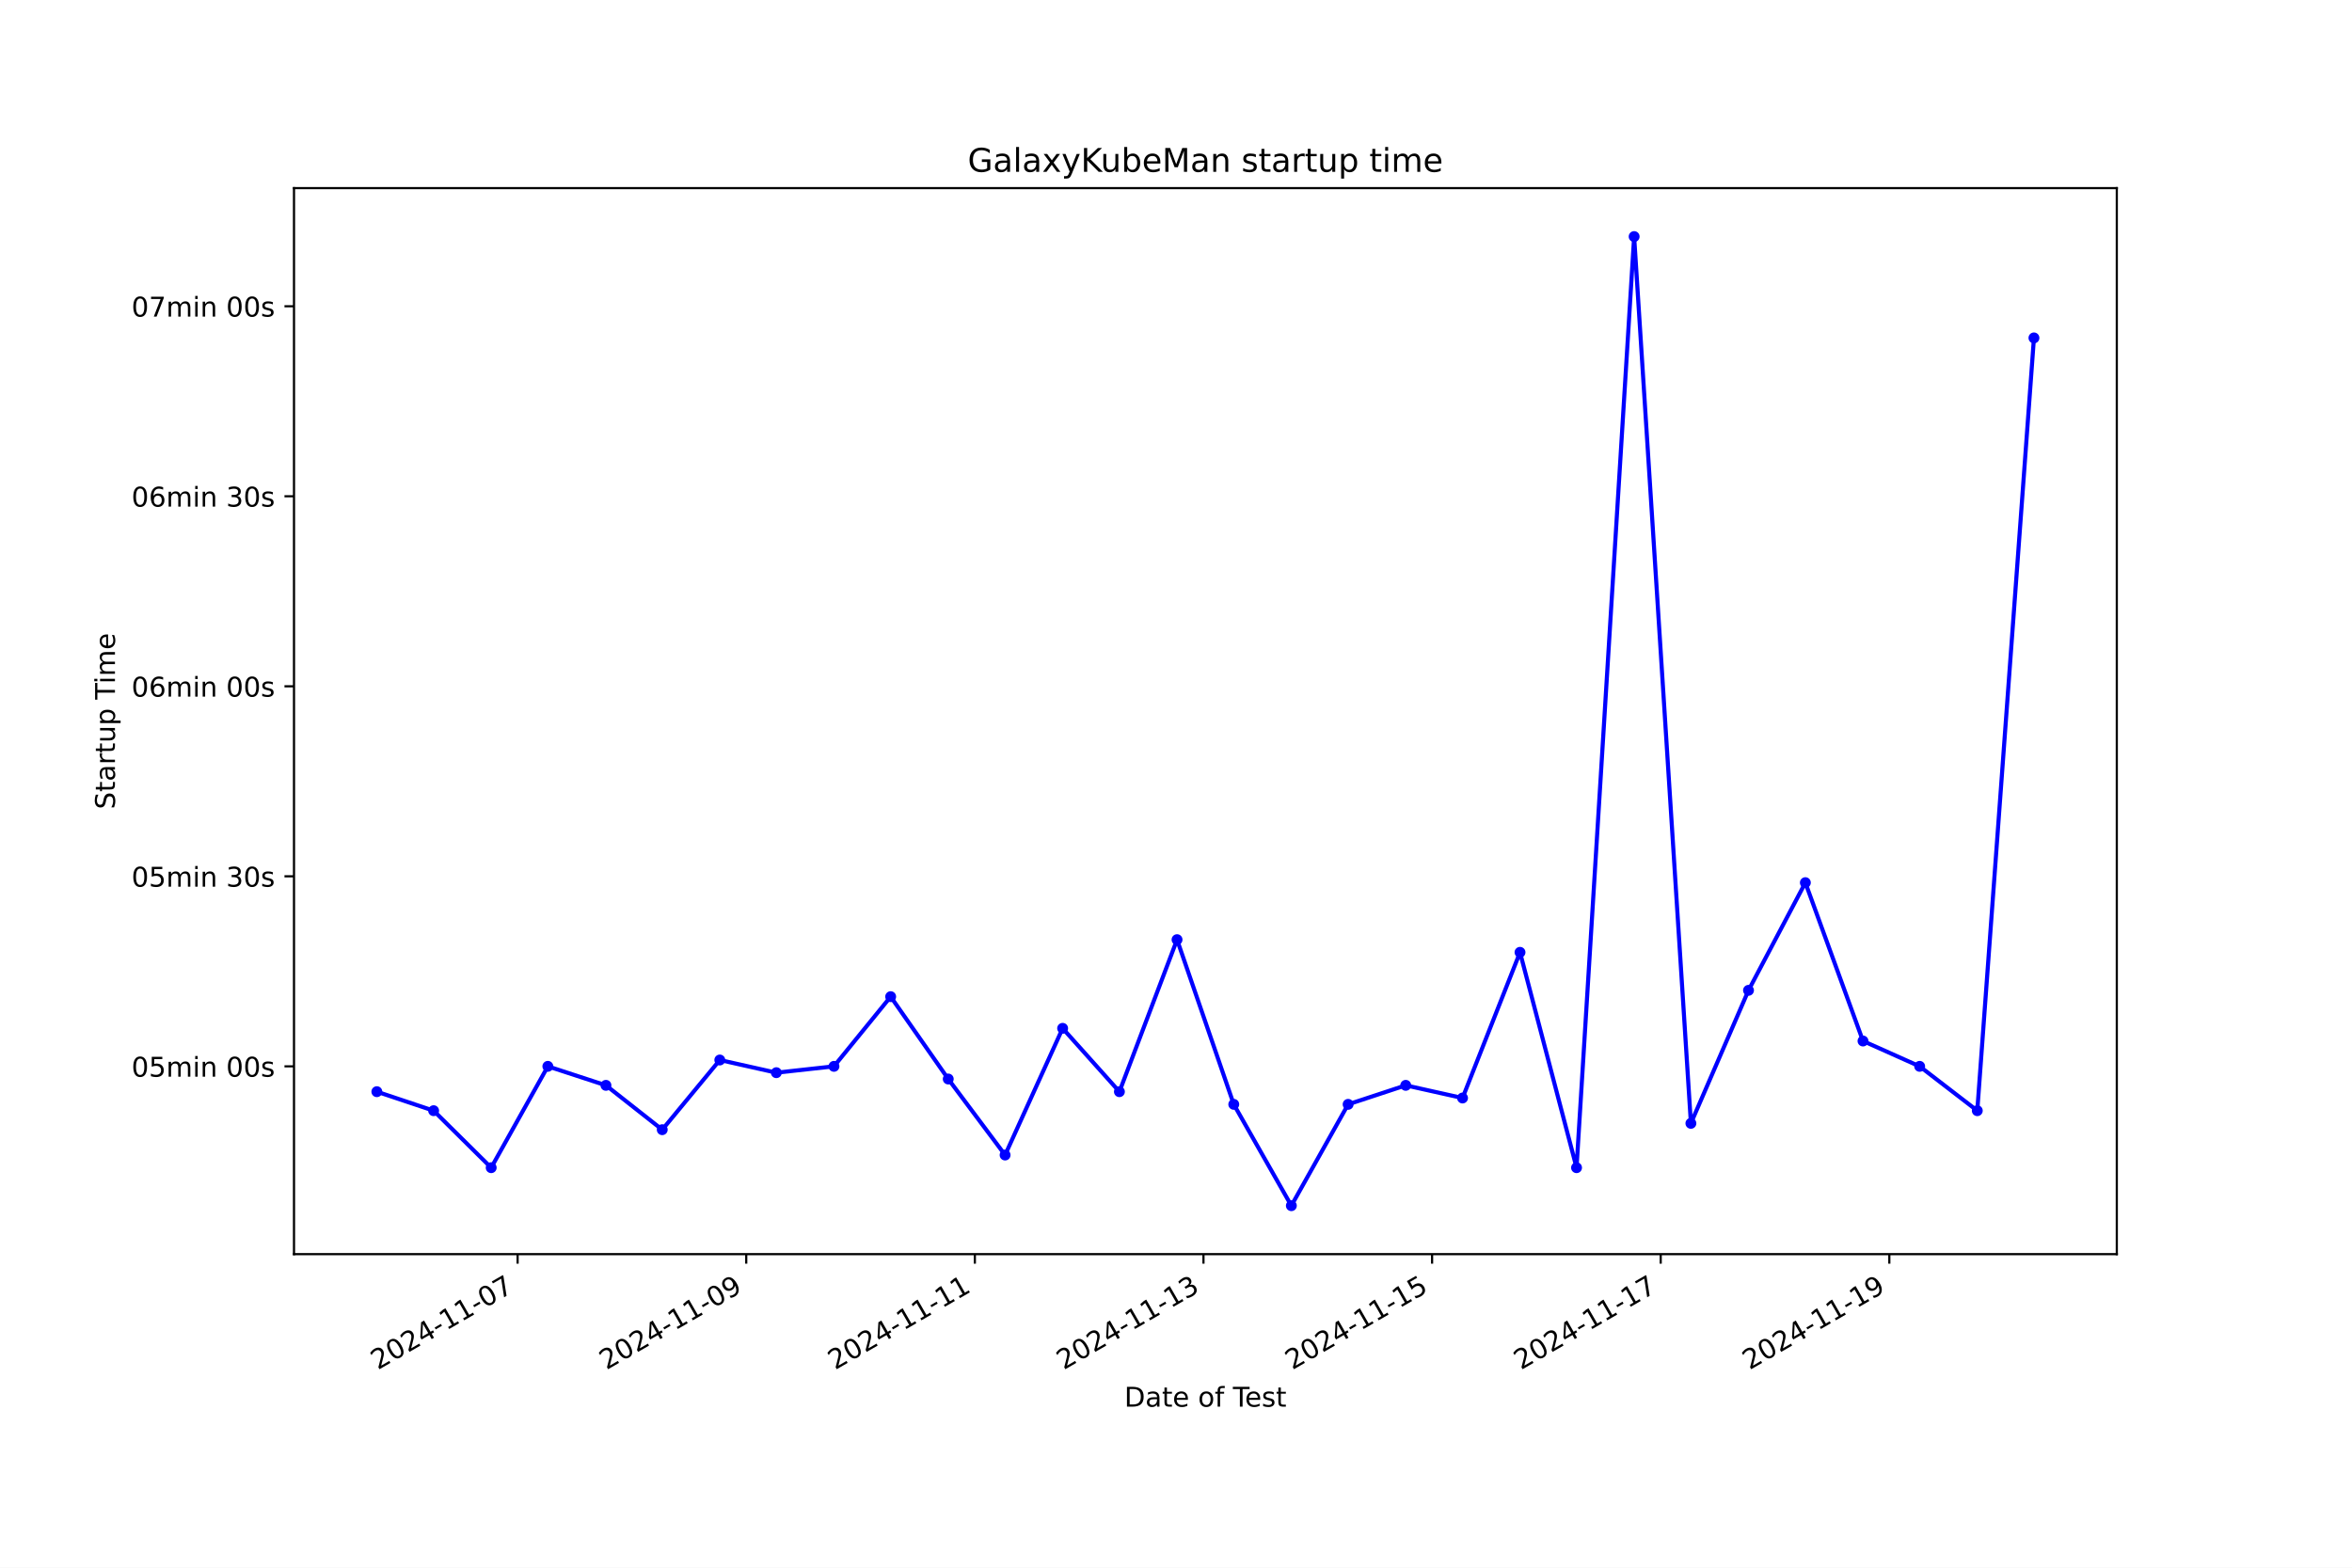
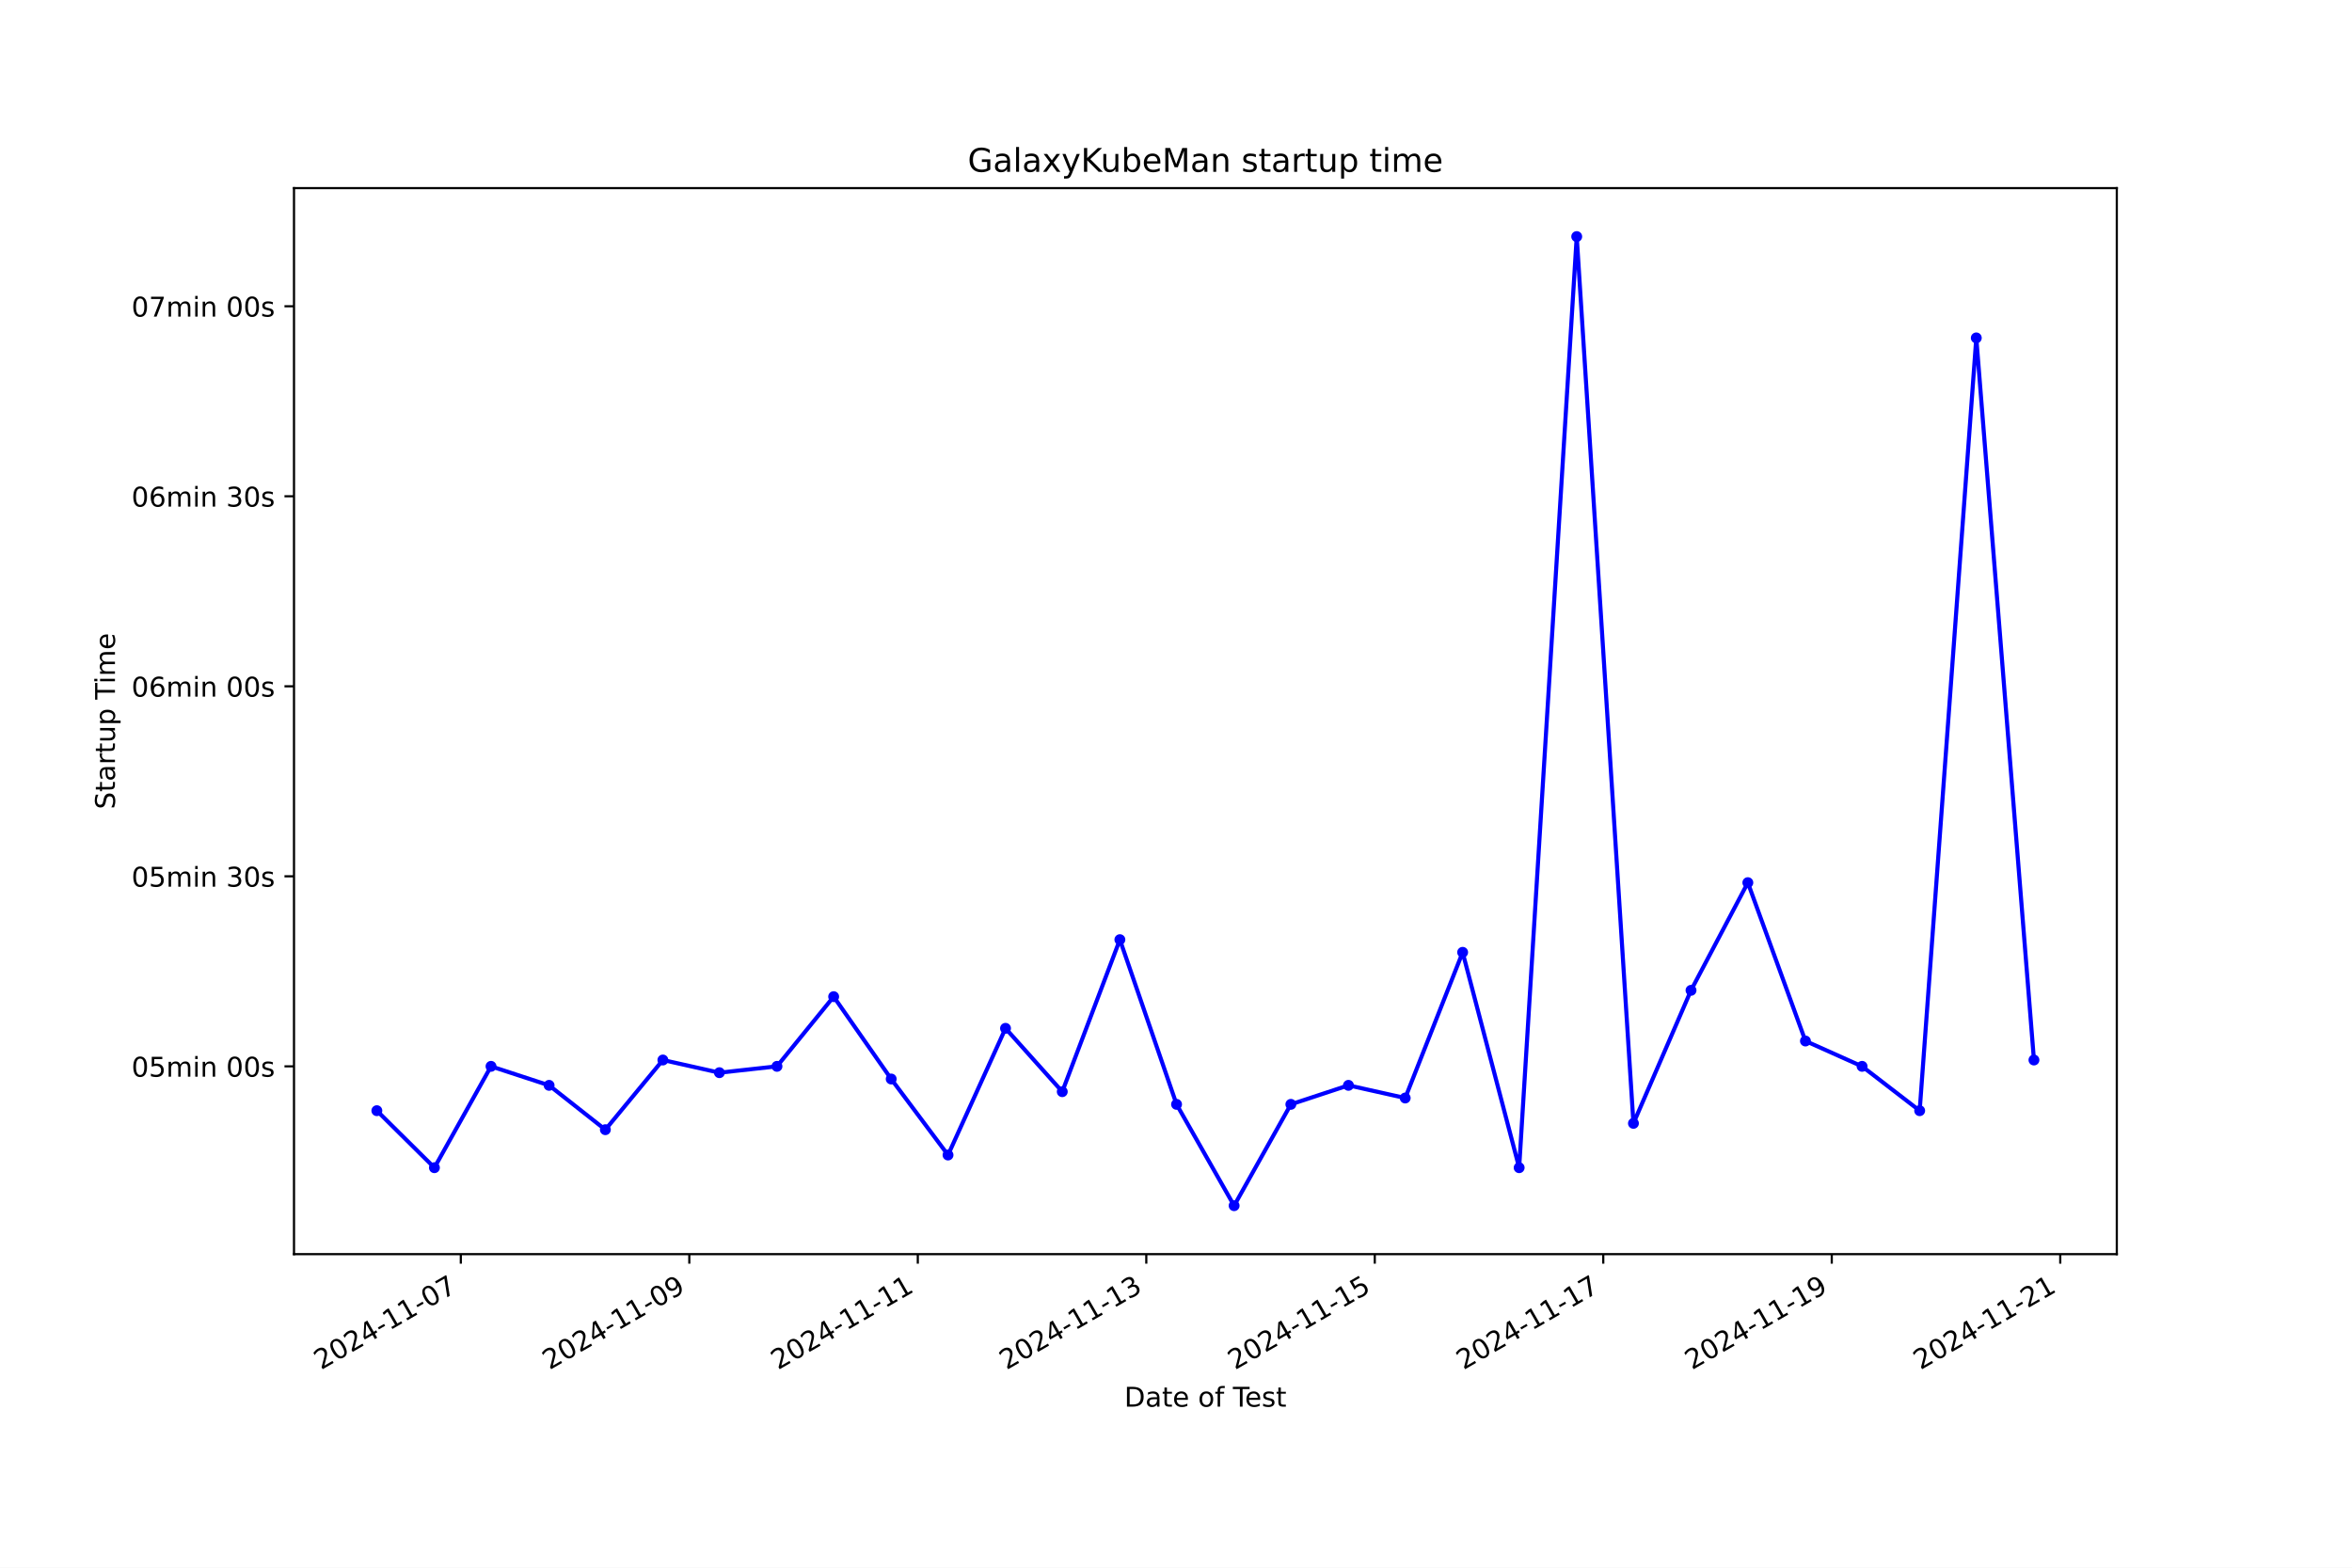
<svg xmlns="http://www.w3.org/2000/svg" xmlns:xlink="http://www.w3.org/1999/xlink" width="864pt" height="576pt" viewBox="0 0 864 576" version="1.1">
  <defs>
    <style type="text/css">*{stroke-linejoin: round; stroke-linecap: butt}</style>
  </defs>
  <g id="figure_1">
    <g id="patch_1">
      <path d="M 0 576  L 864 576  L 864 0  L 0 0  z " style="fill: #ffffff" />
    </g>
    <g id="axes_1">
      <g id="patch_2">
        <path d="M 108 460.8  L 777.6 460.8  L 777.6 69.12  L 108 69.12  z " style="fill: #ffffff" />
      </g>
      <g id="matplotlib.axis_1">
        <g id="xtick_1">
          <g id="line2d_1">
            <defs>
-               <path id="m0f01adcf8c" d="M 0 0  L 0 3.5  " style="stroke: #000000; stroke-width: 0.8" />
+               <path id="ma3bbc97daa" d="M 0 0  L 0 3.5  " style="stroke: #000000; stroke-width: 0.8" />
            </defs>
            <g>
-               <use xlink:href="#m0f01adcf8c" x="190.146" y="460.8" style="stroke: #000000; stroke-width: 0.8" />
+               <use xlink:href="#ma3bbc97daa" x="169.279" y="460.8" style="stroke: #000000; stroke-width: 0.8" />
            </g>
          </g>
          <g id="text_1">
-             <g transform="translate(138.7762 503.4383) rotate(-30) scale(0.1 -0.1)">
+             <g transform="translate(117.9098 503.4383) rotate(-30) scale(0.1 -0.1)">
              <defs>
                <path id="DejaVuSans-32" d="M 1228 531  L 3431 531  L 3431 0  L 469 0  L 469 531  Q 828 903 1448 1529  Q 2069 2156 2228 2338  Q 2531 2678 2651 2914  Q 2772 3150 2772 3378  Q 2772 3750 2511 3984  Q 2250 4219 1831 4219  Q 1534 4219 1204 4116  Q 875 4013 500 3803  L 500 4441  Q 881 4594 1212 4672  Q 1544 4750 1819 4750  Q 2544 4750 2975 4387  Q 3406 4025 3406 3419  Q 3406 3131 3298 2873  Q 3191 2616 2906 2266  Q 2828 2175 2409 1742  Q 1991 1309 1228 531  z " transform="scale(0.015625)" />
                <path id="DejaVuSans-30" d="M 2034 4250  Q 1547 4250 1301 3770  Q 1056 3291 1056 2328  Q 1056 1369 1301 889  Q 1547 409 2034 409  Q 2525 409 2770 889  Q 3016 1369 3016 2328  Q 3016 3291 2770 3770  Q 2525 4250 2034 4250  z M 2034 4750  Q 2819 4750 3233 4129  Q 3647 3509 3647 2328  Q 3647 1150 3233 529  Q 2819 -91 2034 -91  Q 1250 -91 836 529  Q 422 1150 422 2328  Q 422 3509 836 4129  Q 1250 4750 2034 4750  z " transform="scale(0.015625)" />
                <path id="DejaVuSans-34" d="M 2419 4116  L 825 1625  L 2419 1625  L 2419 4116  z M 2253 4666  L 3047 4666  L 3047 1625  L 3713 1625  L 3713 1100  L 3047 1100  L 3047 0  L 2419 0  L 2419 1100  L 313 1100  L 313 1709  L 2253 4666  z " transform="scale(0.015625)" />
                <path id="DejaVuSans-2d" d="M 313 2009  L 1997 2009  L 1997 1497  L 313 1497  L 313 2009  z " transform="scale(0.015625)" />
                <path id="DejaVuSans-31" d="M 794 531  L 1825 531  L 1825 4091  L 703 3866  L 703 4441  L 1819 4666  L 2450 4666  L 2450 531  L 3481 531  L 3481 0  L 794 0  L 794 531  z " transform="scale(0.015625)" />
                <path id="DejaVuSans-37" d="M 525 4666  L 3525 4666  L 3525 4397  L 1831 0  L 1172 0  L 2766 4134  L 525 4134  L 525 4666  z " transform="scale(0.015625)" />
              </defs>
              <use xlink:href="#DejaVuSans-32" />
              <use xlink:href="#DejaVuSans-30" x="63.623" />
              <use xlink:href="#DejaVuSans-32" x="127.246" />
              <use xlink:href="#DejaVuSans-34" x="190.869" />
              <use xlink:href="#DejaVuSans-2d" x="254.492" />
              <use xlink:href="#DejaVuSans-31" x="290.576" />
              <use xlink:href="#DejaVuSans-31" x="354.199" />
              <use xlink:href="#DejaVuSans-2d" x="417.822" />
              <use xlink:href="#DejaVuSans-30" x="453.906" />
              <use xlink:href="#DejaVuSans-37" x="517.529" />
            </g>
          </g>
        </g>
        <g id="xtick_2">
          <g id="line2d_2">
            <g>
-               <use xlink:href="#m0f01adcf8c" x="274.128" y="460.8" style="stroke: #000000; stroke-width: 0.8" />
+               <use xlink:href="#ma3bbc97daa" x="253.215" y="460.8" style="stroke: #000000; stroke-width: 0.8" />
            </g>
          </g>
          <g id="text_2">
-             <g transform="translate(222.7584 503.4383) rotate(-30) scale(0.1 -0.1)">
+             <g transform="translate(201.8452 503.4383) rotate(-30) scale(0.1 -0.1)">
              <defs>
                <path id="DejaVuSans-39" d="M 703 97  L 703 672  Q 941 559 1184 500  Q 1428 441 1663 441  Q 2288 441 2617 861  Q 2947 1281 2994 2138  Q 2813 1869 2534 1725  Q 2256 1581 1919 1581  Q 1219 1581 811 2004  Q 403 2428 403 3163  Q 403 3881 828 4315  Q 1253 4750 1959 4750  Q 2769 4750 3195 4129  Q 3622 3509 3622 2328  Q 3622 1225 3098 567  Q 2575 -91 1691 -91  Q 1453 -91 1209 -44  Q 966 3 703 97  z M 1959 2075  Q 2384 2075 2632 2365  Q 2881 2656 2881 3163  Q 2881 3666 2632 3958  Q 2384 4250 1959 4250  Q 1534 4250 1286 3958  Q 1038 3666 1038 3163  Q 1038 2656 1286 2365  Q 1534 2075 1959 2075  z " transform="scale(0.015625)" />
              </defs>
              <use xlink:href="#DejaVuSans-32" />
              <use xlink:href="#DejaVuSans-30" x="63.623" />
              <use xlink:href="#DejaVuSans-32" x="127.246" />
              <use xlink:href="#DejaVuSans-34" x="190.869" />
              <use xlink:href="#DejaVuSans-2d" x="254.492" />
              <use xlink:href="#DejaVuSans-31" x="290.576" />
              <use xlink:href="#DejaVuSans-31" x="354.199" />
              <use xlink:href="#DejaVuSans-2d" x="417.822" />
              <use xlink:href="#DejaVuSans-30" x="453.906" />
              <use xlink:href="#DejaVuSans-39" x="517.529" />
            </g>
          </g>
        </g>
        <g id="xtick_3">
          <g id="line2d_3">
            <g>
-               <use xlink:href="#m0f01adcf8c" x="358.11" y="460.8" style="stroke: #000000; stroke-width: 0.8" />
+               <use xlink:href="#ma3bbc97daa" x="337.15" y="460.8" style="stroke: #000000; stroke-width: 0.8" />
            </g>
          </g>
          <g id="text_3">
-             <g transform="translate(306.7405 503.4383) rotate(-30) scale(0.1 -0.1)">
+             <g transform="translate(285.7807 503.4383) rotate(-30) scale(0.1 -0.1)">
              <use xlink:href="#DejaVuSans-32" />
              <use xlink:href="#DejaVuSans-30" x="63.623" />
              <use xlink:href="#DejaVuSans-32" x="127.246" />
              <use xlink:href="#DejaVuSans-34" x="190.869" />
              <use xlink:href="#DejaVuSans-2d" x="254.492" />
              <use xlink:href="#DejaVuSans-31" x="290.576" />
              <use xlink:href="#DejaVuSans-31" x="354.199" />
              <use xlink:href="#DejaVuSans-2d" x="417.822" />
              <use xlink:href="#DejaVuSans-31" x="453.906" />
              <use xlink:href="#DejaVuSans-31" x="517.529" />
            </g>
          </g>
        </g>
        <g id="xtick_4">
          <g id="line2d_4">
            <g>
-               <use xlink:href="#m0f01adcf8c" x="442.092" y="460.8" style="stroke: #000000; stroke-width: 0.8" />
+               <use xlink:href="#ma3bbc97daa" x="421.086" y="460.8" style="stroke: #000000; stroke-width: 0.8" />
            </g>
          </g>
          <g id="text_4">
-             <g transform="translate(390.7227 503.4383) rotate(-30) scale(0.1 -0.1)">
+             <g transform="translate(369.7161 503.4383) rotate(-30) scale(0.1 -0.1)">
              <defs>
                <path id="DejaVuSans-33" d="M 2597 2516  Q 3050 2419 3304 2112  Q 3559 1806 3559 1356  Q 3559 666 3084 287  Q 2609 -91 1734 -91  Q 1441 -91 1130 -33  Q 819 25 488 141  L 488 750  Q 750 597 1062 519  Q 1375 441 1716 441  Q 2309 441 2620 675  Q 2931 909 2931 1356  Q 2931 1769 2642 2001  Q 2353 2234 1838 2234  L 1294 2234  L 1294 2753  L 1863 2753  Q 2328 2753 2575 2939  Q 2822 3125 2822 3475  Q 2822 3834 2567 4026  Q 2313 4219 1838 4219  Q 1578 4219 1281 4162  Q 984 4106 628 3988  L 628 4550  Q 988 4650 1302 4700  Q 1616 4750 1894 4750  Q 2613 4750 3031 4423  Q 3450 4097 3450 3541  Q 3450 3153 3228 2886  Q 3006 2619 2597 2516  z " transform="scale(0.015625)" />
              </defs>
              <use xlink:href="#DejaVuSans-32" />
              <use xlink:href="#DejaVuSans-30" x="63.623" />
              <use xlink:href="#DejaVuSans-32" x="127.246" />
              <use xlink:href="#DejaVuSans-34" x="190.869" />
              <use xlink:href="#DejaVuSans-2d" x="254.492" />
              <use xlink:href="#DejaVuSans-31" x="290.576" />
              <use xlink:href="#DejaVuSans-31" x="354.199" />
              <use xlink:href="#DejaVuSans-2d" x="417.822" />
              <use xlink:href="#DejaVuSans-31" x="453.906" />
              <use xlink:href="#DejaVuSans-33" x="517.529" />
            </g>
          </g>
        </g>
        <g id="xtick_5">
          <g id="line2d_5">
            <g>
-               <use xlink:href="#m0f01adcf8c" x="526.074" y="460.8" style="stroke: #000000; stroke-width: 0.8" />
+               <use xlink:href="#ma3bbc97daa" x="505.021" y="460.8" style="stroke: #000000; stroke-width: 0.8" />
            </g>
          </g>
          <g id="text_5">
-             <g transform="translate(474.7048 503.4383) rotate(-30) scale(0.1 -0.1)">
+             <g transform="translate(453.6516 503.4383) rotate(-30) scale(0.1 -0.1)">
              <defs>
                <path id="DejaVuSans-35" d="M 691 4666  L 3169 4666  L 3169 4134  L 1269 4134  L 1269 2991  Q 1406 3038 1543 3061  Q 1681 3084 1819 3084  Q 2600 3084 3056 2656  Q 3513 2228 3513 1497  Q 3513 744 3044 326  Q 2575 -91 1722 -91  Q 1428 -91 1123 -41  Q 819 9 494 109  L 494 744  Q 775 591 1075 516  Q 1375 441 1709 441  Q 2250 441 2565 725  Q 2881 1009 2881 1497  Q 2881 1984 2565 2268  Q 2250 2553 1709 2553  Q 1456 2553 1204 2497  Q 953 2441 691 2322  L 691 4666  z " transform="scale(0.015625)" />
              </defs>
              <use xlink:href="#DejaVuSans-32" />
              <use xlink:href="#DejaVuSans-30" x="63.623" />
              <use xlink:href="#DejaVuSans-32" x="127.246" />
              <use xlink:href="#DejaVuSans-34" x="190.869" />
              <use xlink:href="#DejaVuSans-2d" x="254.492" />
              <use xlink:href="#DejaVuSans-31" x="290.576" />
              <use xlink:href="#DejaVuSans-31" x="354.199" />
              <use xlink:href="#DejaVuSans-2d" x="417.822" />
              <use xlink:href="#DejaVuSans-31" x="453.906" />
              <use xlink:href="#DejaVuSans-35" x="517.529" />
            </g>
          </g>
        </g>
        <g id="xtick_6">
          <g id="line2d_6">
            <g>
-               <use xlink:href="#m0f01adcf8c" x="610.056" y="460.8" style="stroke: #000000; stroke-width: 0.8" />
+               <use xlink:href="#ma3bbc97daa" x="588.956" y="460.8" style="stroke: #000000; stroke-width: 0.8" />
            </g>
          </g>
          <g id="text_6">
-             <g transform="translate(558.687 503.4383) rotate(-30) scale(0.1 -0.1)">
+             <g transform="translate(537.587 503.4383) rotate(-30) scale(0.1 -0.1)">
              <use xlink:href="#DejaVuSans-32" />
              <use xlink:href="#DejaVuSans-30" x="63.623" />
              <use xlink:href="#DejaVuSans-32" x="127.246" />
              <use xlink:href="#DejaVuSans-34" x="190.869" />
              <use xlink:href="#DejaVuSans-2d" x="254.492" />
              <use xlink:href="#DejaVuSans-31" x="290.576" />
              <use xlink:href="#DejaVuSans-31" x="354.199" />
              <use xlink:href="#DejaVuSans-2d" x="417.822" />
              <use xlink:href="#DejaVuSans-31" x="453.906" />
              <use xlink:href="#DejaVuSans-37" x="517.529" />
            </g>
          </g>
        </g>
        <g id="xtick_7">
          <g id="line2d_7">
            <g>
-               <use xlink:href="#m0f01adcf8c" x="694.039" y="460.8" style="stroke: #000000; stroke-width: 0.8" />
+               <use xlink:href="#ma3bbc97daa" x="672.892" y="460.8" style="stroke: #000000; stroke-width: 0.8" />
            </g>
          </g>
          <g id="text_7">
-             <g transform="translate(642.6692 503.4383) rotate(-30) scale(0.1 -0.1)">
+             <g transform="translate(621.5225 503.4383) rotate(-30) scale(0.1 -0.1)">
              <use xlink:href="#DejaVuSans-32" />
              <use xlink:href="#DejaVuSans-30" x="63.623" />
              <use xlink:href="#DejaVuSans-32" x="127.246" />
              <use xlink:href="#DejaVuSans-34" x="190.869" />
              <use xlink:href="#DejaVuSans-2d" x="254.492" />
              <use xlink:href="#DejaVuSans-31" x="290.576" />
              <use xlink:href="#DejaVuSans-31" x="354.199" />
              <use xlink:href="#DejaVuSans-2d" x="417.822" />
              <use xlink:href="#DejaVuSans-31" x="453.906" />
              <use xlink:href="#DejaVuSans-39" x="517.529" />
            </g>
          </g>
        </g>
-         <g id="text_8">
+         <g id="xtick_8">
+           <g id="line2d_8">
+             <g>
+               <use xlink:href="#ma3bbc97daa" x="756.827" y="460.8" style="stroke: #000000; stroke-width: 0.8" />
+             </g>
+           </g>
+           <g id="text_8">
+             <g transform="translate(705.4579 503.4383) rotate(-30) scale(0.1 -0.1)">
+               <use xlink:href="#DejaVuSans-32" />
+               <use xlink:href="#DejaVuSans-30" x="63.623" />
+               <use xlink:href="#DejaVuSans-32" x="127.246" />
+               <use xlink:href="#DejaVuSans-34" x="190.869" />
+               <use xlink:href="#DejaVuSans-2d" x="254.492" />
+               <use xlink:href="#DejaVuSans-31" x="290.576" />
+               <use xlink:href="#DejaVuSans-31" x="354.199" />
+               <use xlink:href="#DejaVuSans-2d" x="417.822" />
+               <use xlink:href="#DejaVuSans-32" x="453.906" />
+               <use xlink:href="#DejaVuSans-31" x="517.529" />
+             </g>
+           </g>
+         </g>
+         <g id="text_9">
          <g transform="translate(413.0063 516.8378) scale(0.1 -0.1)">
            <defs>
              <path id="DejaVuSans-44" d="M 1259 4147  L 1259 519  L 2022 519  Q 2988 519 3436 956  Q 3884 1394 3884 2338  Q 3884 3275 3436 3711  Q 2988 4147 2022 4147  L 1259 4147  z M 628 4666  L 1925 4666  Q 3281 4666 3915 4102  Q 4550 3538 4550 2338  Q 4550 1131 3912 565  Q 3275 0 1925 0  L 628 0  L 628 4666  z " transform="scale(0.015625)" />
              <path id="DejaVuSans-61" d="M 2194 1759  Q 1497 1759 1228 1600  Q 959 1441 959 1056  Q 959 750 1161 570  Q 1363 391 1709 391  Q 2188 391 2477 730  Q 2766 1069 2766 1631  L 2766 1759  L 2194 1759  z M 3341 1997  L 3341 0  L 2766 0  L 2766 531  Q 2569 213 2275 61  Q 1981 -91 1556 -91  Q 1019 -91 701 211  Q 384 513 384 1019  Q 384 1609 779 1909  Q 1175 2209 1959 2209  L 2766 2209  L 2766 2266  Q 2766 2663 2505 2880  Q 2244 3097 1772 3097  Q 1472 3097 1187 3025  Q 903 2953 641 2809  L 641 3341  Q 956 3463 1253 3523  Q 1550 3584 1831 3584  Q 2591 3584 2966 3190  Q 3341 2797 3341 1997  z " transform="scale(0.015625)" />
              <path id="DejaVuSans-74" d="M 1172 4494  L 1172 3500  L 2356 3500  L 2356 3053  L 1172 3053  L 1172 1153  Q 1172 725 1289 603  Q 1406 481 1766 481  L 2356 481  L 2356 0  L 1766 0  Q 1100 0 847 248  Q 594 497 594 1153  L 594 3053  L 172 3053  L 172 3500  L 594 3500  L 594 4494  L 1172 4494  z " transform="scale(0.015625)" />
              <path id="DejaVuSans-65" d="M 3597 1894  L 3597 1613  L 953 1613  Q 991 1019 1311 708  Q 1631 397 2203 397  Q 2534 397 2845 478  Q 3156 559 3463 722  L 3463 178  Q 3153 47 2828 -22  Q 2503 -91 2169 -91  Q 1331 -91 842 396  Q 353 884 353 1716  Q 353 2575 817 3079  Q 1281 3584 2069 3584  Q 2775 3584 3186 3129  Q 3597 2675 3597 1894  z M 3022 2063  Q 3016 2534 2758 2815  Q 2500 3097 2075 3097  Q 1594 3097 1305 2825  Q 1016 2553 972 2059  L 3022 2063  z " transform="scale(0.015625)" />
              <path id="DejaVuSans-20" transform="scale(0.015625)" />
              <path id="DejaVuSans-6f" d="M 1959 3097  Q 1497 3097 1228 2736  Q 959 2375 959 1747  Q 959 1119 1226 758  Q 1494 397 1959 397  Q 2419 397 2687 759  Q 2956 1122 2956 1747  Q 2956 2369 2687 2733  Q 2419 3097 1959 3097  z M 1959 3584  Q 2709 3584 3137 3096  Q 3566 2609 3566 1747  Q 3566 888 3137 398  Q 2709 -91 1959 -91  Q 1206 -91 779 398  Q 353 888 353 1747  Q 353 2609 779 3096  Q 1206 3584 1959 3584  z " transform="scale(0.015625)" />
              <path id="DejaVuSans-66" d="M 2375 4863  L 2375 4384  L 1825 4384  Q 1516 4384 1395 4259  Q 1275 4134 1275 3809  L 1275 3500  L 2222 3500  L 2222 3053  L 1275 3053  L 1275 0  L 697 0  L 697 3053  L 147 3053  L 147 3500  L 697 3500  L 697 3744  Q 697 4328 969 4595  Q 1241 4863 1831 4863  L 2375 4863  z " transform="scale(0.015625)" />
              <path id="DejaVuSans-54" d="M -19 4666  L 3928 4666  L 3928 4134  L 2272 4134  L 2272 0  L 1638 0  L 1638 4134  L -19 4134  L -19 4666  z " transform="scale(0.015625)" />
              <path id="DejaVuSans-73" d="M 2834 3397  L 2834 2853  Q 2591 2978 2328 3040  Q 2066 3103 1784 3103  Q 1356 3103 1142 2972  Q 928 2841 928 2578  Q 928 2378 1081 2264  Q 1234 2150 1697 2047  L 1894 2003  Q 2506 1872 2764 1633  Q 3022 1394 3022 966  Q 3022 478 2636 193  Q 2250 -91 1575 -91  Q 1294 -91 989 -36  Q 684 19 347 128  L 347 722  Q 666 556 975 473  Q 1284 391 1588 391  Q 1994 391 2212 530  Q 2431 669 2431 922  Q 2431 1156 2273 1281  Q 2116 1406 1581 1522  L 1381 1569  Q 847 1681 609 1914  Q 372 2147 372 2553  Q 372 3047 722 3315  Q 1072 3584 1716 3584  Q 2034 3584 2315 3537  Q 2597 3491 2834 3397  z " transform="scale(0.015625)" />
            </defs>
            <use xlink:href="#DejaVuSans-44" />
            <use xlink:href="#DejaVuSans-61" x="77.002" />
            <use xlink:href="#DejaVuSans-74" x="138.281" />
            <use xlink:href="#DejaVuSans-65" x="177.49" />
            <use xlink:href="#DejaVuSans-20" x="239.014" />
            <use xlink:href="#DejaVuSans-6f" x="270.801" />
            <use xlink:href="#DejaVuSans-66" x="331.982" />
            <use xlink:href="#DejaVuSans-20" x="367.188" />
            <use xlink:href="#DejaVuSans-54" x="398.975" />
            <use xlink:href="#DejaVuSans-65" x="443.059" />
            <use xlink:href="#DejaVuSans-73" x="504.582" />
            <use xlink:href="#DejaVuSans-74" x="556.682" />
          </g>
        </g>
      </g>
      <g id="matplotlib.axis_2">
        <g id="ytick_1">
-           <g id="line2d_8">
+           <g id="line2d_9">
            <defs>
-               <path id="m0bf243449b" d="M 0 0  L -3.5 0  " style="stroke: #000000; stroke-width: 0.8" />
+               <path id="m75717b05db" d="M 0 0  L -3.5 0  " style="stroke: #000000; stroke-width: 0.8" />
            </defs>
            <g>
-               <use xlink:href="#m0bf243449b" x="108" y="391.796" style="stroke: #000000; stroke-width: 0.8" />
-             </g>
-           </g>
-           <g id="text_9">
+               <use xlink:href="#m75717b05db" x="108" y="391.796" style="stroke: #000000; stroke-width: 0.8" />
+             </g>
+           </g>
+           <g id="text_10">
            <g transform="translate(48.30625 395.5956) scale(0.1 -0.1)">
              <defs>
                <path id="DejaVuSans-6d" d="M 3328 2828  Q 3544 3216 3844 3400  Q 4144 3584 4550 3584  Q 5097 3584 5394 3201  Q 5691 2819 5691 2113  L 5691 0  L 5113 0  L 5113 2094  Q 5113 2597 4934 2840  Q 4756 3084 4391 3084  Q 3944 3084 3684 2787  Q 3425 2491 3425 1978  L 3425 0  L 2847 0  L 2847 2094  Q 2847 2600 2669 2842  Q 2491 3084 2119 3084  Q 1678 3084 1418 2786  Q 1159 2488 1159 1978  L 1159 0  L 581 0  L 581 3500  L 1159 3500  L 1159 2956  Q 1356 3278 1631 3431  Q 1906 3584 2284 3584  Q 2666 3584 2933 3390  Q 3200 3197 3328 2828  z " transform="scale(0.015625)" />
                <path id="DejaVuSans-69" d="M 603 3500  L 1178 3500  L 1178 0  L 603 0  L 603 3500  z M 603 4863  L 1178 4863  L 1178 4134  L 603 4134  L 603 4863  z " transform="scale(0.015625)" />
                <path id="DejaVuSans-6e" d="M 3513 2113  L 3513 0  L 2938 0  L 2938 2094  Q 2938 2591 2744 2837  Q 2550 3084 2163 3084  Q 1697 3084 1428 2787  Q 1159 2491 1159 1978  L 1159 0  L 581 0  L 581 3500  L 1159 3500  L 1159 2956  Q 1366 3272 1645 3428  Q 1925 3584 2291 3584  Q 2894 3584 3203 3211  Q 3513 2838 3513 2113  z " transform="scale(0.015625)" />
              </defs>
              <use xlink:href="#DejaVuSans-30" />
              <use xlink:href="#DejaVuSans-35" x="63.623" />
              <use xlink:href="#DejaVuSans-6d" x="127.246" />
              <use xlink:href="#DejaVuSans-69" x="224.658" />
              <use xlink:href="#DejaVuSans-6e" x="252.441" />
              <use xlink:href="#DejaVuSans-20" x="315.82" />
              <use xlink:href="#DejaVuSans-30" x="347.607" />
              <use xlink:href="#DejaVuSans-30" x="411.23" />
              <use xlink:href="#DejaVuSans-73" x="474.854" />
            </g>
          </g>
        </g>
        <g id="ytick_2">
-           <g id="line2d_9">
-             <g>
-               <use xlink:href="#m0bf243449b" x="108" y="321.978" style="stroke: #000000; stroke-width: 0.8" />
-             </g>
-           </g>
-           <g id="text_10">
+           <g id="line2d_10">
+             <g>
+               <use xlink:href="#m75717b05db" x="108" y="321.978" style="stroke: #000000; stroke-width: 0.8" />
+             </g>
+           </g>
+           <g id="text_11">
            <g transform="translate(48.30625 325.7774) scale(0.1 -0.1)">
              <use xlink:href="#DejaVuSans-30" />
              <use xlink:href="#DejaVuSans-35" x="63.623" />
              <use xlink:href="#DejaVuSans-6d" x="127.246" />
              <use xlink:href="#DejaVuSans-69" x="224.658" />
              <use xlink:href="#DejaVuSans-6e" x="252.441" />
              <use xlink:href="#DejaVuSans-20" x="315.82" />
              <use xlink:href="#DejaVuSans-33" x="347.607" />
              <use xlink:href="#DejaVuSans-30" x="411.23" />
              <use xlink:href="#DejaVuSans-73" x="474.854" />
            </g>
          </g>
        </g>
        <g id="ytick_3">
-           <g id="line2d_10">
-             <g>
-               <use xlink:href="#m0bf243449b" x="108" y="252.16" style="stroke: #000000; stroke-width: 0.8" />
-             </g>
-           </g>
-           <g id="text_11">
+           <g id="line2d_11">
+             <g>
+               <use xlink:href="#m75717b05db" x="108" y="252.16" style="stroke: #000000; stroke-width: 0.8" />
+             </g>
+           </g>
+           <g id="text_12">
            <g transform="translate(48.30625 255.9592) scale(0.1 -0.1)">
              <defs>
                <path id="DejaVuSans-36" d="M 2113 2584  Q 1688 2584 1439 2293  Q 1191 2003 1191 1497  Q 1191 994 1439 701  Q 1688 409 2113 409  Q 2538 409 2786 701  Q 3034 994 3034 1497  Q 3034 2003 2786 2293  Q 2538 2584 2113 2584  z M 3366 4563  L 3366 3988  Q 3128 4100 2886 4159  Q 2644 4219 2406 4219  Q 1781 4219 1451 3797  Q 1122 3375 1075 2522  Q 1259 2794 1537 2939  Q 1816 3084 2150 3084  Q 2853 3084 3261 2657  Q 3669 2231 3669 1497  Q 3669 778 3244 343  Q 2819 -91 2113 -91  Q 1303 -91 875 529  Q 447 1150 447 2328  Q 447 3434 972 4092  Q 1497 4750 2381 4750  Q 2619 4750 2861 4703  Q 3103 4656 3366 4563  z " transform="scale(0.015625)" />
              </defs>
              <use xlink:href="#DejaVuSans-30" />
              <use xlink:href="#DejaVuSans-36" x="63.623" />
              <use xlink:href="#DejaVuSans-6d" x="127.246" />
              <use xlink:href="#DejaVuSans-69" x="224.658" />
              <use xlink:href="#DejaVuSans-6e" x="252.441" />
              <use xlink:href="#DejaVuSans-20" x="315.82" />
              <use xlink:href="#DejaVuSans-30" x="347.607" />
              <use xlink:href="#DejaVuSans-30" x="411.23" />
              <use xlink:href="#DejaVuSans-73" x="474.854" />
            </g>
          </g>
        </g>
        <g id="ytick_4">
-           <g id="line2d_11">
-             <g>
-               <use xlink:href="#m0bf243449b" x="108" y="182.342" style="stroke: #000000; stroke-width: 0.8" />
-             </g>
-           </g>
-           <g id="text_12">
+           <g id="line2d_12">
+             <g>
+               <use xlink:href="#m75717b05db" x="108" y="182.342" style="stroke: #000000; stroke-width: 0.8" />
+             </g>
+           </g>
+           <g id="text_13">
            <g transform="translate(48.30625 186.141) scale(0.1 -0.1)">
              <use xlink:href="#DejaVuSans-30" />
              <use xlink:href="#DejaVuSans-36" x="63.623" />
              <use xlink:href="#DejaVuSans-6d" x="127.246" />
              <use xlink:href="#DejaVuSans-69" x="224.658" />
              <use xlink:href="#DejaVuSans-6e" x="252.441" />
              <use xlink:href="#DejaVuSans-20" x="315.82" />
              <use xlink:href="#DejaVuSans-33" x="347.607" />
              <use xlink:href="#DejaVuSans-30" x="411.23" />
              <use xlink:href="#DejaVuSans-73" x="474.854" />
            </g>
          </g>
        </g>
        <g id="ytick_5">
-           <g id="line2d_12">
-             <g>
-               <use xlink:href="#m0bf243449b" x="108" y="112.524" style="stroke: #000000; stroke-width: 0.8" />
-             </g>
-           </g>
-           <g id="text_13">
+           <g id="line2d_13">
+             <g>
+               <use xlink:href="#m75717b05db" x="108" y="112.524" style="stroke: #000000; stroke-width: 0.8" />
+             </g>
+           </g>
+           <g id="text_14">
            <g transform="translate(48.30625 116.3229) scale(0.1 -0.1)">
              <use xlink:href="#DejaVuSans-30" />
              <use xlink:href="#DejaVuSans-37" x="63.623" />
              <use xlink:href="#DejaVuSans-6d" x="127.246" />
              <use xlink:href="#DejaVuSans-69" x="224.658" />
              <use xlink:href="#DejaVuSans-6e" x="252.441" />
              <use xlink:href="#DejaVuSans-20" x="315.82" />
              <use xlink:href="#DejaVuSans-30" x="347.607" />
              <use xlink:href="#DejaVuSans-30" x="411.23" />
              <use xlink:href="#DejaVuSans-73" x="474.854" />
            </g>
          </g>
        </g>
-         <g id="text_14">
+         <g id="text_15">
          <g transform="translate(42.22656 297.3397) rotate(-90) scale(0.1 -0.1)">
            <defs>
              <path id="DejaVuSans-53" d="M 3425 4513  L 3425 3897  Q 3066 4069 2747 4153  Q 2428 4238 2131 4238  Q 1616 4238 1336 4038  Q 1056 3838 1056 3469  Q 1056 3159 1242 3001  Q 1428 2844 1947 2747  L 2328 2669  Q 3034 2534 3370 2195  Q 3706 1856 3706 1288  Q 3706 609 3251 259  Q 2797 -91 1919 -91  Q 1588 -91 1214 -16  Q 841 59 441 206  L 441 856  Q 825 641 1194 531  Q 1563 422 1919 422  Q 2459 422 2753 634  Q 3047 847 3047 1241  Q 3047 1584 2836 1778  Q 2625 1972 2144 2069  L 1759 2144  Q 1053 2284 737 2584  Q 422 2884 422 3419  Q 422 4038 858 4394  Q 1294 4750 2059 4750  Q 2388 4750 2728 4690  Q 3069 4631 3425 4513  z " transform="scale(0.015625)" />
              <path id="DejaVuSans-72" d="M 2631 2963  Q 2534 3019 2420 3045  Q 2306 3072 2169 3072  Q 1681 3072 1420 2755  Q 1159 2438 1159 1844  L 1159 0  L 581 0  L 581 3500  L 1159 3500  L 1159 2956  Q 1341 3275 1631 3429  Q 1922 3584 2338 3584  Q 2397 3584 2469 3576  Q 2541 3569 2628 3553  L 2631 2963  z " transform="scale(0.015625)" />
              <path id="DejaVuSans-75" d="M 544 1381  L 544 3500  L 1119 3500  L 1119 1403  Q 1119 906 1312 657  Q 1506 409 1894 409  Q 2359 409 2629 706  Q 2900 1003 2900 1516  L 2900 3500  L 3475 3500  L 3475 0  L 2900 0  L 2900 538  Q 2691 219 2414 64  Q 2138 -91 1772 -91  Q 1169 -91 856 284  Q 544 659 544 1381  z M 1991 3584  L 1991 3584  z " transform="scale(0.015625)" />
              <path id="DejaVuSans-70" d="M 1159 525  L 1159 -1331  L 581 -1331  L 581 3500  L 1159 3500  L 1159 2969  Q 1341 3281 1617 3432  Q 1894 3584 2278 3584  Q 2916 3584 3314 3078  Q 3713 2572 3713 1747  Q 3713 922 3314 415  Q 2916 -91 2278 -91  Q 1894 -91 1617 61  Q 1341 213 1159 525  z M 3116 1747  Q 3116 2381 2855 2742  Q 2594 3103 2138 3103  Q 1681 3103 1420 2742  Q 1159 2381 1159 1747  Q 1159 1113 1420 752  Q 1681 391 2138 391  Q 2594 391 2855 752  Q 3116 1113 3116 1747  z " transform="scale(0.015625)" />
            </defs>
            <use xlink:href="#DejaVuSans-53" />
            <use xlink:href="#DejaVuSans-74" x="63.477" />
            <use xlink:href="#DejaVuSans-61" x="102.686" />
            <use xlink:href="#DejaVuSans-72" x="163.965" />
            <use xlink:href="#DejaVuSans-74" x="205.078" />
            <use xlink:href="#DejaVuSans-75" x="244.287" />
            <use xlink:href="#DejaVuSans-70" x="307.666" />
            <use xlink:href="#DejaVuSans-20" x="371.143" />
            <use xlink:href="#DejaVuSans-54" x="402.93" />
            <use xlink:href="#DejaVuSans-69" x="460.889" />
            <use xlink:href="#DejaVuSans-6d" x="488.672" />
            <use xlink:href="#DejaVuSans-65" x="586.084" />
          </g>
        </g>
      </g>
-       <g id="line2d_13">
-         <path d="M 747.164 124.16  L 726.351 408.087  L 705.182 391.796  L 684.368 382.487  L 663.195 324.305  L 642.309 363.869  L 621.147 412.742  L 600.298 86.924  L 579.14 429.033  L 558.37 349.905  L 537.258 403.433  L 516.395 398.778  L 495.231 405.76  L 474.377 442.996  L 453.219 405.76  L 432.385 345.251  L 411.21 401.105  L 390.356 377.833  L 369.22 424.378  L 348.336 396.451  L 327.185 366.196  L 306.352 391.796  L 285.188 394.124  L 264.418 389.469  L 243.273 415.069  L 222.593 398.778  L 201.252 391.796  L 180.44 429.033  L 159.286 408.087  L 138.436 401.105  " clip-path="url(#p2e84967bb0)" style="fill: none; stroke: #0000ff; stroke-width: 1.5; stroke-linecap: square" />
+       <g id="line2d_14">
+         <path d="M 747.164 389.469  L 725.987 124.16  L 705.186 408.087  L 684.029 391.796  L 663.226 382.487  L 642.065 324.305  L 621.191 363.869  L 600.041 412.742  L 579.203 86.924  L 558.057 429.033  L 537.299 349.905  L 516.198 403.433  L 495.348 398.778  L 474.195 405.76  L 453.352 442.996  L 432.206 405.76  L 411.384 345.251  L 390.22 401.105  L 369.378 377.833  L 348.254 424.378  L 327.382 396.451  L 306.243 366.196  L 285.421 391.796  L 264.269 394.124  L 243.511 389.469  L 222.377 415.069  L 201.709 398.778  L 180.379 391.796  L 159.579 429.033  L 138.436 408.087  " clip-path="url(#p7a9f501df5)" style="fill: none; stroke: #0000ff; stroke-width: 1.5; stroke-linecap: square" />
        <defs>
-           <path id="m14f2b64e56" d="M 0 1.5  C 0.398 1.5 0.779 1.342 1.061 1.061  C 1.342 0.779 1.5 0.398 1.5 0  C 1.5 -0.398 1.342 -0.779 1.061 -1.061  C 0.779 -1.342 0.398 -1.5 0 -1.5  C -0.398 -1.5 -0.779 -1.342 -1.061 -1.061  C -1.342 -0.779 -1.5 -0.398 -1.5 0  C -1.5 0.398 -1.342 0.779 -1.061 1.061  C -0.779 1.342 -0.398 1.5 0 1.5  z " style="stroke: #0000ff" />
+           <path id="m4734348c1c" d="M 0 1.5  C 0.398 1.5 0.779 1.342 1.061 1.061  C 1.342 0.779 1.5 0.398 1.5 0  C 1.5 -0.398 1.342 -0.779 1.061 -1.061  C 0.779 -1.342 0.398 -1.5 0 -1.5  C -0.398 -1.5 -0.779 -1.342 -1.061 -1.061  C -1.342 -0.779 -1.5 -0.398 -1.5 0  C -1.5 0.398 -1.342 0.779 -1.061 1.061  C -0.779 1.342 -0.398 1.5 0 1.5  z " style="stroke: #0000ff" />
        </defs>
-         <g clip-path="url(#p2e84967bb0)">
-           <use xlink:href="#m14f2b64e56" x="747.164" y="124.16" style="fill: #0000ff; stroke: #0000ff" />
-           <use xlink:href="#m14f2b64e56" x="726.351" y="408.087" style="fill: #0000ff; stroke: #0000ff" />
-           <use xlink:href="#m14f2b64e56" x="705.182" y="391.796" style="fill: #0000ff; stroke: #0000ff" />
-           <use xlink:href="#m14f2b64e56" x="684.368" y="382.487" style="fill: #0000ff; stroke: #0000ff" />
-           <use xlink:href="#m14f2b64e56" x="663.195" y="324.305" style="fill: #0000ff; stroke: #0000ff" />
-           <use xlink:href="#m14f2b64e56" x="642.309" y="363.869" style="fill: #0000ff; stroke: #0000ff" />
-           <use xlink:href="#m14f2b64e56" x="621.147" y="412.742" style="fill: #0000ff; stroke: #0000ff" />
-           <use xlink:href="#m14f2b64e56" x="600.298" y="86.924" style="fill: #0000ff; stroke: #0000ff" />
-           <use xlink:href="#m14f2b64e56" x="579.14" y="429.033" style="fill: #0000ff; stroke: #0000ff" />
-           <use xlink:href="#m14f2b64e56" x="558.37" y="349.905" style="fill: #0000ff; stroke: #0000ff" />
-           <use xlink:href="#m14f2b64e56" x="537.258" y="403.433" style="fill: #0000ff; stroke: #0000ff" />
-           <use xlink:href="#m14f2b64e56" x="516.395" y="398.778" style="fill: #0000ff; stroke: #0000ff" />
-           <use xlink:href="#m14f2b64e56" x="495.231" y="405.76" style="fill: #0000ff; stroke: #0000ff" />
-           <use xlink:href="#m14f2b64e56" x="474.377" y="442.996" style="fill: #0000ff; stroke: #0000ff" />
-           <use xlink:href="#m14f2b64e56" x="453.219" y="405.76" style="fill: #0000ff; stroke: #0000ff" />
-           <use xlink:href="#m14f2b64e56" x="432.385" y="345.251" style="fill: #0000ff; stroke: #0000ff" />
-           <use xlink:href="#m14f2b64e56" x="411.21" y="401.105" style="fill: #0000ff; stroke: #0000ff" />
-           <use xlink:href="#m14f2b64e56" x="390.356" y="377.833" style="fill: #0000ff; stroke: #0000ff" />
-           <use xlink:href="#m14f2b64e56" x="369.22" y="424.378" style="fill: #0000ff; stroke: #0000ff" />
-           <use xlink:href="#m14f2b64e56" x="348.336" y="396.451" style="fill: #0000ff; stroke: #0000ff" />
-           <use xlink:href="#m14f2b64e56" x="327.185" y="366.196" style="fill: #0000ff; stroke: #0000ff" />
-           <use xlink:href="#m14f2b64e56" x="306.352" y="391.796" style="fill: #0000ff; stroke: #0000ff" />
-           <use xlink:href="#m14f2b64e56" x="285.188" y="394.124" style="fill: #0000ff; stroke: #0000ff" />
-           <use xlink:href="#m14f2b64e56" x="264.418" y="389.469" style="fill: #0000ff; stroke: #0000ff" />
-           <use xlink:href="#m14f2b64e56" x="243.273" y="415.069" style="fill: #0000ff; stroke: #0000ff" />
-           <use xlink:href="#m14f2b64e56" x="222.593" y="398.778" style="fill: #0000ff; stroke: #0000ff" />
-           <use xlink:href="#m14f2b64e56" x="201.252" y="391.796" style="fill: #0000ff; stroke: #0000ff" />
-           <use xlink:href="#m14f2b64e56" x="180.44" y="429.033" style="fill: #0000ff; stroke: #0000ff" />
-           <use xlink:href="#m14f2b64e56" x="159.286" y="408.087" style="fill: #0000ff; stroke: #0000ff" />
-           <use xlink:href="#m14f2b64e56" x="138.436" y="401.105" style="fill: #0000ff; stroke: #0000ff" />
+         <g clip-path="url(#p7a9f501df5)">
+           <use xlink:href="#m4734348c1c" x="747.164" y="389.469" style="fill: #0000ff; stroke: #0000ff" />
+           <use xlink:href="#m4734348c1c" x="725.987" y="124.16" style="fill: #0000ff; stroke: #0000ff" />
+           <use xlink:href="#m4734348c1c" x="705.186" y="408.087" style="fill: #0000ff; stroke: #0000ff" />
+           <use xlink:href="#m4734348c1c" x="684.029" y="391.796" style="fill: #0000ff; stroke: #0000ff" />
+           <use xlink:href="#m4734348c1c" x="663.226" y="382.487" style="fill: #0000ff; stroke: #0000ff" />
+           <use xlink:href="#m4734348c1c" x="642.065" y="324.305" style="fill: #0000ff; stroke: #0000ff" />
+           <use xlink:href="#m4734348c1c" x="621.191" y="363.869" style="fill: #0000ff; stroke: #0000ff" />
+           <use xlink:href="#m4734348c1c" x="600.041" y="412.742" style="fill: #0000ff; stroke: #0000ff" />
+           <use xlink:href="#m4734348c1c" x="579.203" y="86.924" style="fill: #0000ff; stroke: #0000ff" />
+           <use xlink:href="#m4734348c1c" x="558.057" y="429.033" style="fill: #0000ff; stroke: #0000ff" />
+           <use xlink:href="#m4734348c1c" x="537.299" y="349.905" style="fill: #0000ff; stroke: #0000ff" />
+           <use xlink:href="#m4734348c1c" x="516.198" y="403.433" style="fill: #0000ff; stroke: #0000ff" />
+           <use xlink:href="#m4734348c1c" x="495.348" y="398.778" style="fill: #0000ff; stroke: #0000ff" />
+           <use xlink:href="#m4734348c1c" x="474.195" y="405.76" style="fill: #0000ff; stroke: #0000ff" />
+           <use xlink:href="#m4734348c1c" x="453.352" y="442.996" style="fill: #0000ff; stroke: #0000ff" />
+           <use xlink:href="#m4734348c1c" x="432.206" y="405.76" style="fill: #0000ff; stroke: #0000ff" />
+           <use xlink:href="#m4734348c1c" x="411.384" y="345.251" style="fill: #0000ff; stroke: #0000ff" />
+           <use xlink:href="#m4734348c1c" x="390.22" y="401.105" style="fill: #0000ff; stroke: #0000ff" />
+           <use xlink:href="#m4734348c1c" x="369.378" y="377.833" style="fill: #0000ff; stroke: #0000ff" />
+           <use xlink:href="#m4734348c1c" x="348.254" y="424.378" style="fill: #0000ff; stroke: #0000ff" />
+           <use xlink:href="#m4734348c1c" x="327.382" y="396.451" style="fill: #0000ff; stroke: #0000ff" />
+           <use xlink:href="#m4734348c1c" x="306.243" y="366.196" style="fill: #0000ff; stroke: #0000ff" />
+           <use xlink:href="#m4734348c1c" x="285.421" y="391.796" style="fill: #0000ff; stroke: #0000ff" />
+           <use xlink:href="#m4734348c1c" x="264.269" y="394.124" style="fill: #0000ff; stroke: #0000ff" />
+           <use xlink:href="#m4734348c1c" x="243.511" y="389.469" style="fill: #0000ff; stroke: #0000ff" />
+           <use xlink:href="#m4734348c1c" x="222.377" y="415.069" style="fill: #0000ff; stroke: #0000ff" />
+           <use xlink:href="#m4734348c1c" x="201.709" y="398.778" style="fill: #0000ff; stroke: #0000ff" />
+           <use xlink:href="#m4734348c1c" x="180.379" y="391.796" style="fill: #0000ff; stroke: #0000ff" />
+           <use xlink:href="#m4734348c1c" x="159.579" y="429.033" style="fill: #0000ff; stroke: #0000ff" />
+           <use xlink:href="#m4734348c1c" x="138.436" y="408.087" style="fill: #0000ff; stroke: #0000ff" />
        </g>
      </g>
      <g id="patch_3">
        <path d="M 108 460.8  L 108 69.12  " style="fill: none; stroke: #000000; stroke-width: 0.8; stroke-linejoin: miter; stroke-linecap: square" />
      </g>
      <g id="patch_4">
        <path d="M 777.6 460.8  L 777.6 69.12  " style="fill: none; stroke: #000000; stroke-width: 0.8; stroke-linejoin: miter; stroke-linecap: square" />
      </g>
      <g id="patch_5">
        <path d="M 108 460.8  L 777.6 460.8  " style="fill: none; stroke: #000000; stroke-width: 0.8; stroke-linejoin: miter; stroke-linecap: square" />
      </g>
      <g id="patch_6">
        <path d="M 108 69.12  L 777.6 69.12  " style="fill: none; stroke: #000000; stroke-width: 0.8; stroke-linejoin: miter; stroke-linecap: square" />
      </g>
-       <g id="text_15">
+       <g id="text_16">
        <g transform="translate(355.4794 63.12) scale(0.12 -0.12)">
          <defs>
            <path id="DejaVuSans-47" d="M 3809 666  L 3809 1919  L 2778 1919  L 2778 2438  L 4434 2438  L 4434 434  Q 4069 175 3628 42  Q 3188 -91 2688 -91  Q 1594 -91 976 548  Q 359 1188 359 2328  Q 359 3472 976 4111  Q 1594 4750 2688 4750  Q 3144 4750 3555 4637  Q 3966 4525 4313 4306  L 4313 3634  Q 3963 3931 3569 4081  Q 3175 4231 2741 4231  Q 1884 4231 1454 3753  Q 1025 3275 1025 2328  Q 1025 1384 1454 906  Q 1884 428 2741 428  Q 3075 428 3337 486  Q 3600 544 3809 666  z " transform="scale(0.015625)" />
            <path id="DejaVuSans-6c" d="M 603 4863  L 1178 4863  L 1178 0  L 603 0  L 603 4863  z " transform="scale(0.015625)" />
            <path id="DejaVuSans-78" d="M 3513 3500  L 2247 1797  L 3578 0  L 2900 0  L 1881 1375  L 863 0  L 184 0  L 1544 1831  L 300 3500  L 978 3500  L 1906 2253  L 2834 3500  L 3513 3500  z " transform="scale(0.015625)" />
            <path id="DejaVuSans-79" d="M 2059 -325  Q 1816 -950 1584 -1140  Q 1353 -1331 966 -1331  L 506 -1331  L 506 -850  L 844 -850  Q 1081 -850 1212 -737  Q 1344 -625 1503 -206  L 1606 56  L 191 3500  L 800 3500  L 1894 763  L 2988 3500  L 3597 3500  L 2059 -325  z " transform="scale(0.015625)" />
            <path id="DejaVuSans-4b" d="M 628 4666  L 1259 4666  L 1259 2694  L 3353 4666  L 4166 4666  L 1850 2491  L 4331 0  L 3500 0  L 1259 2247  L 1259 0  L 628 0  L 628 4666  z " transform="scale(0.015625)" />
            <path id="DejaVuSans-62" d="M 3116 1747  Q 3116 2381 2855 2742  Q 2594 3103 2138 3103  Q 1681 3103 1420 2742  Q 1159 2381 1159 1747  Q 1159 1113 1420 752  Q 1681 391 2138 391  Q 2594 391 2855 752  Q 3116 1113 3116 1747  z M 1159 2969  Q 1341 3281 1617 3432  Q 1894 3584 2278 3584  Q 2916 3584 3314 3078  Q 3713 2572 3713 1747  Q 3713 922 3314 415  Q 2916 -91 2278 -91  Q 1894 -91 1617 61  Q 1341 213 1159 525  L 1159 0  L 581 0  L 581 4863  L 1159 4863  L 1159 2969  z " transform="scale(0.015625)" />
            <path id="DejaVuSans-4d" d="M 628 4666  L 1569 4666  L 2759 1491  L 3956 4666  L 4897 4666  L 4897 0  L 4281 0  L 4281 4097  L 3078 897  L 2444 897  L 1241 4097  L 1241 0  L 628 0  L 628 4666  z " transform="scale(0.015625)" />
          </defs>
          <use xlink:href="#DejaVuSans-47" />
          <use xlink:href="#DejaVuSans-61" x="77.49" />
          <use xlink:href="#DejaVuSans-6c" x="138.77" />
          <use xlink:href="#DejaVuSans-61" x="166.553" />
          <use xlink:href="#DejaVuSans-78" x="227.832" />
          <use xlink:href="#DejaVuSans-79" x="287.012" />
          <use xlink:href="#DejaVuSans-4b" x="346.191" />
          <use xlink:href="#DejaVuSans-75" x="406.768" />
          <use xlink:href="#DejaVuSans-62" x="470.146" />
          <use xlink:href="#DejaVuSans-65" x="533.623" />
          <use xlink:href="#DejaVuSans-4d" x="595.146" />
          <use xlink:href="#DejaVuSans-61" x="681.426" />
          <use xlink:href="#DejaVuSans-6e" x="742.705" />
          <use xlink:href="#DejaVuSans-20" x="806.084" />
          <use xlink:href="#DejaVuSans-73" x="837.871" />
          <use xlink:href="#DejaVuSans-74" x="889.971" />
          <use xlink:href="#DejaVuSans-61" x="929.18" />
          <use xlink:href="#DejaVuSans-72" x="990.459" />
          <use xlink:href="#DejaVuSans-74" x="1031.572" />
          <use xlink:href="#DejaVuSans-75" x="1070.781" />
          <use xlink:href="#DejaVuSans-70" x="1134.16" />
          <use xlink:href="#DejaVuSans-20" x="1197.637" />
          <use xlink:href="#DejaVuSans-74" x="1229.424" />
          <use xlink:href="#DejaVuSans-69" x="1268.633" />
          <use xlink:href="#DejaVuSans-6d" x="1296.416" />
          <use xlink:href="#DejaVuSans-65" x="1393.828" />
        </g>
      </g>
    </g>
  </g>
  <defs>
-     <clipPath id="p2e84967bb0">
+     <clipPath id="p7a9f501df5">
      <rect x="108" y="69.12" width="669.6" height="391.68" />
    </clipPath>
  </defs>
</svg>
